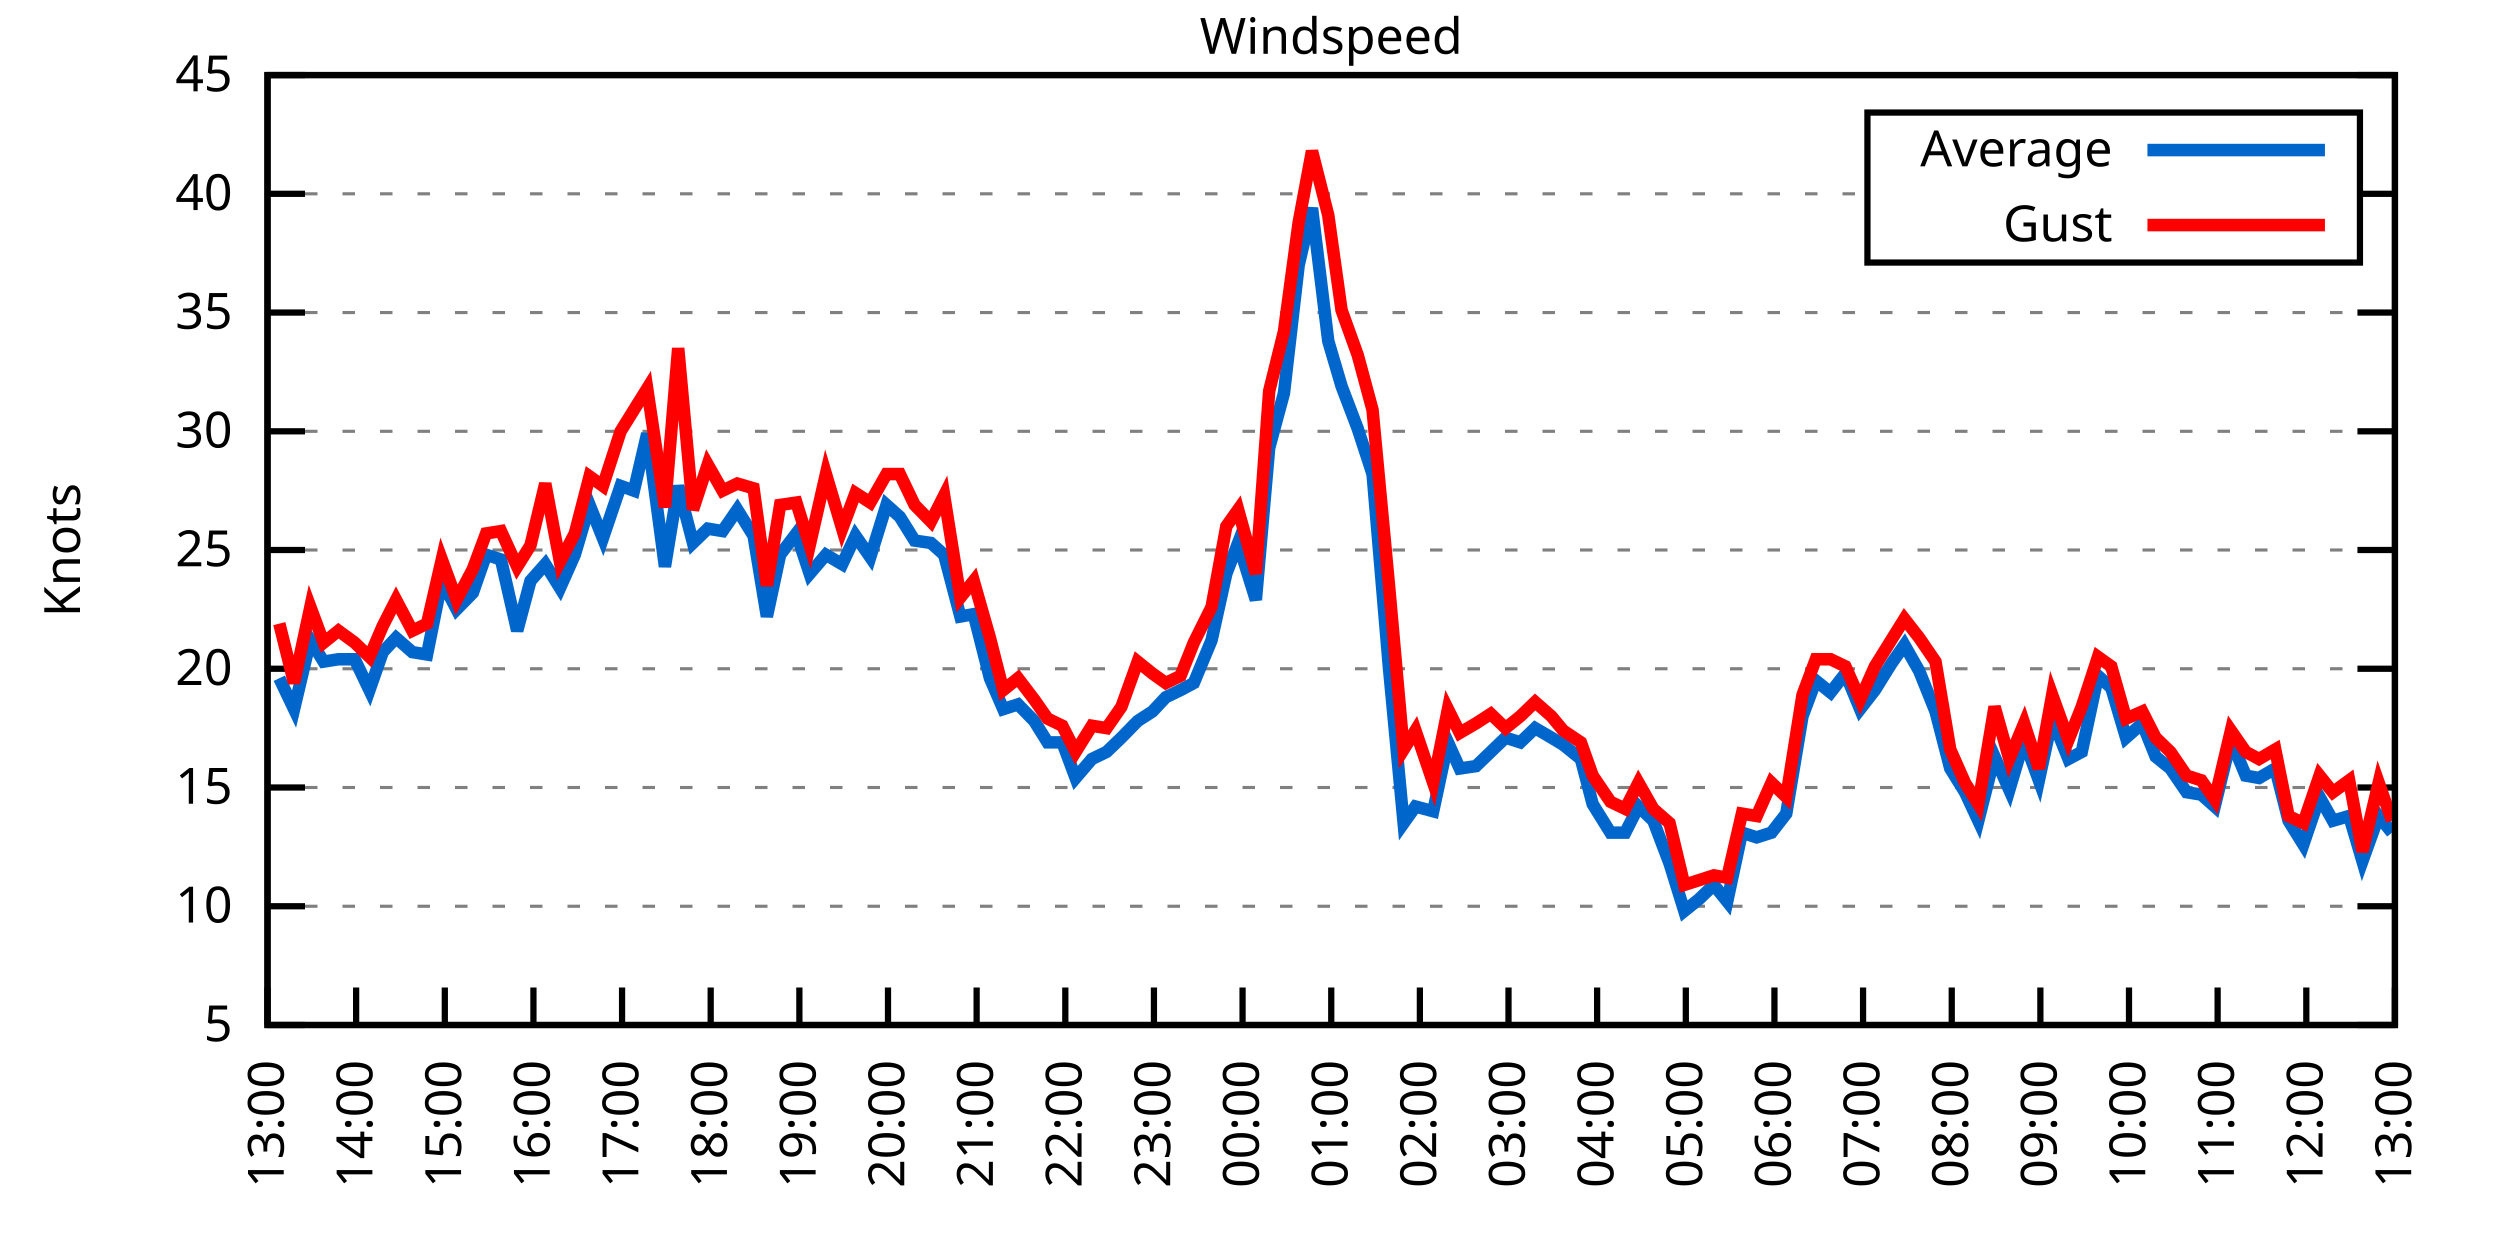
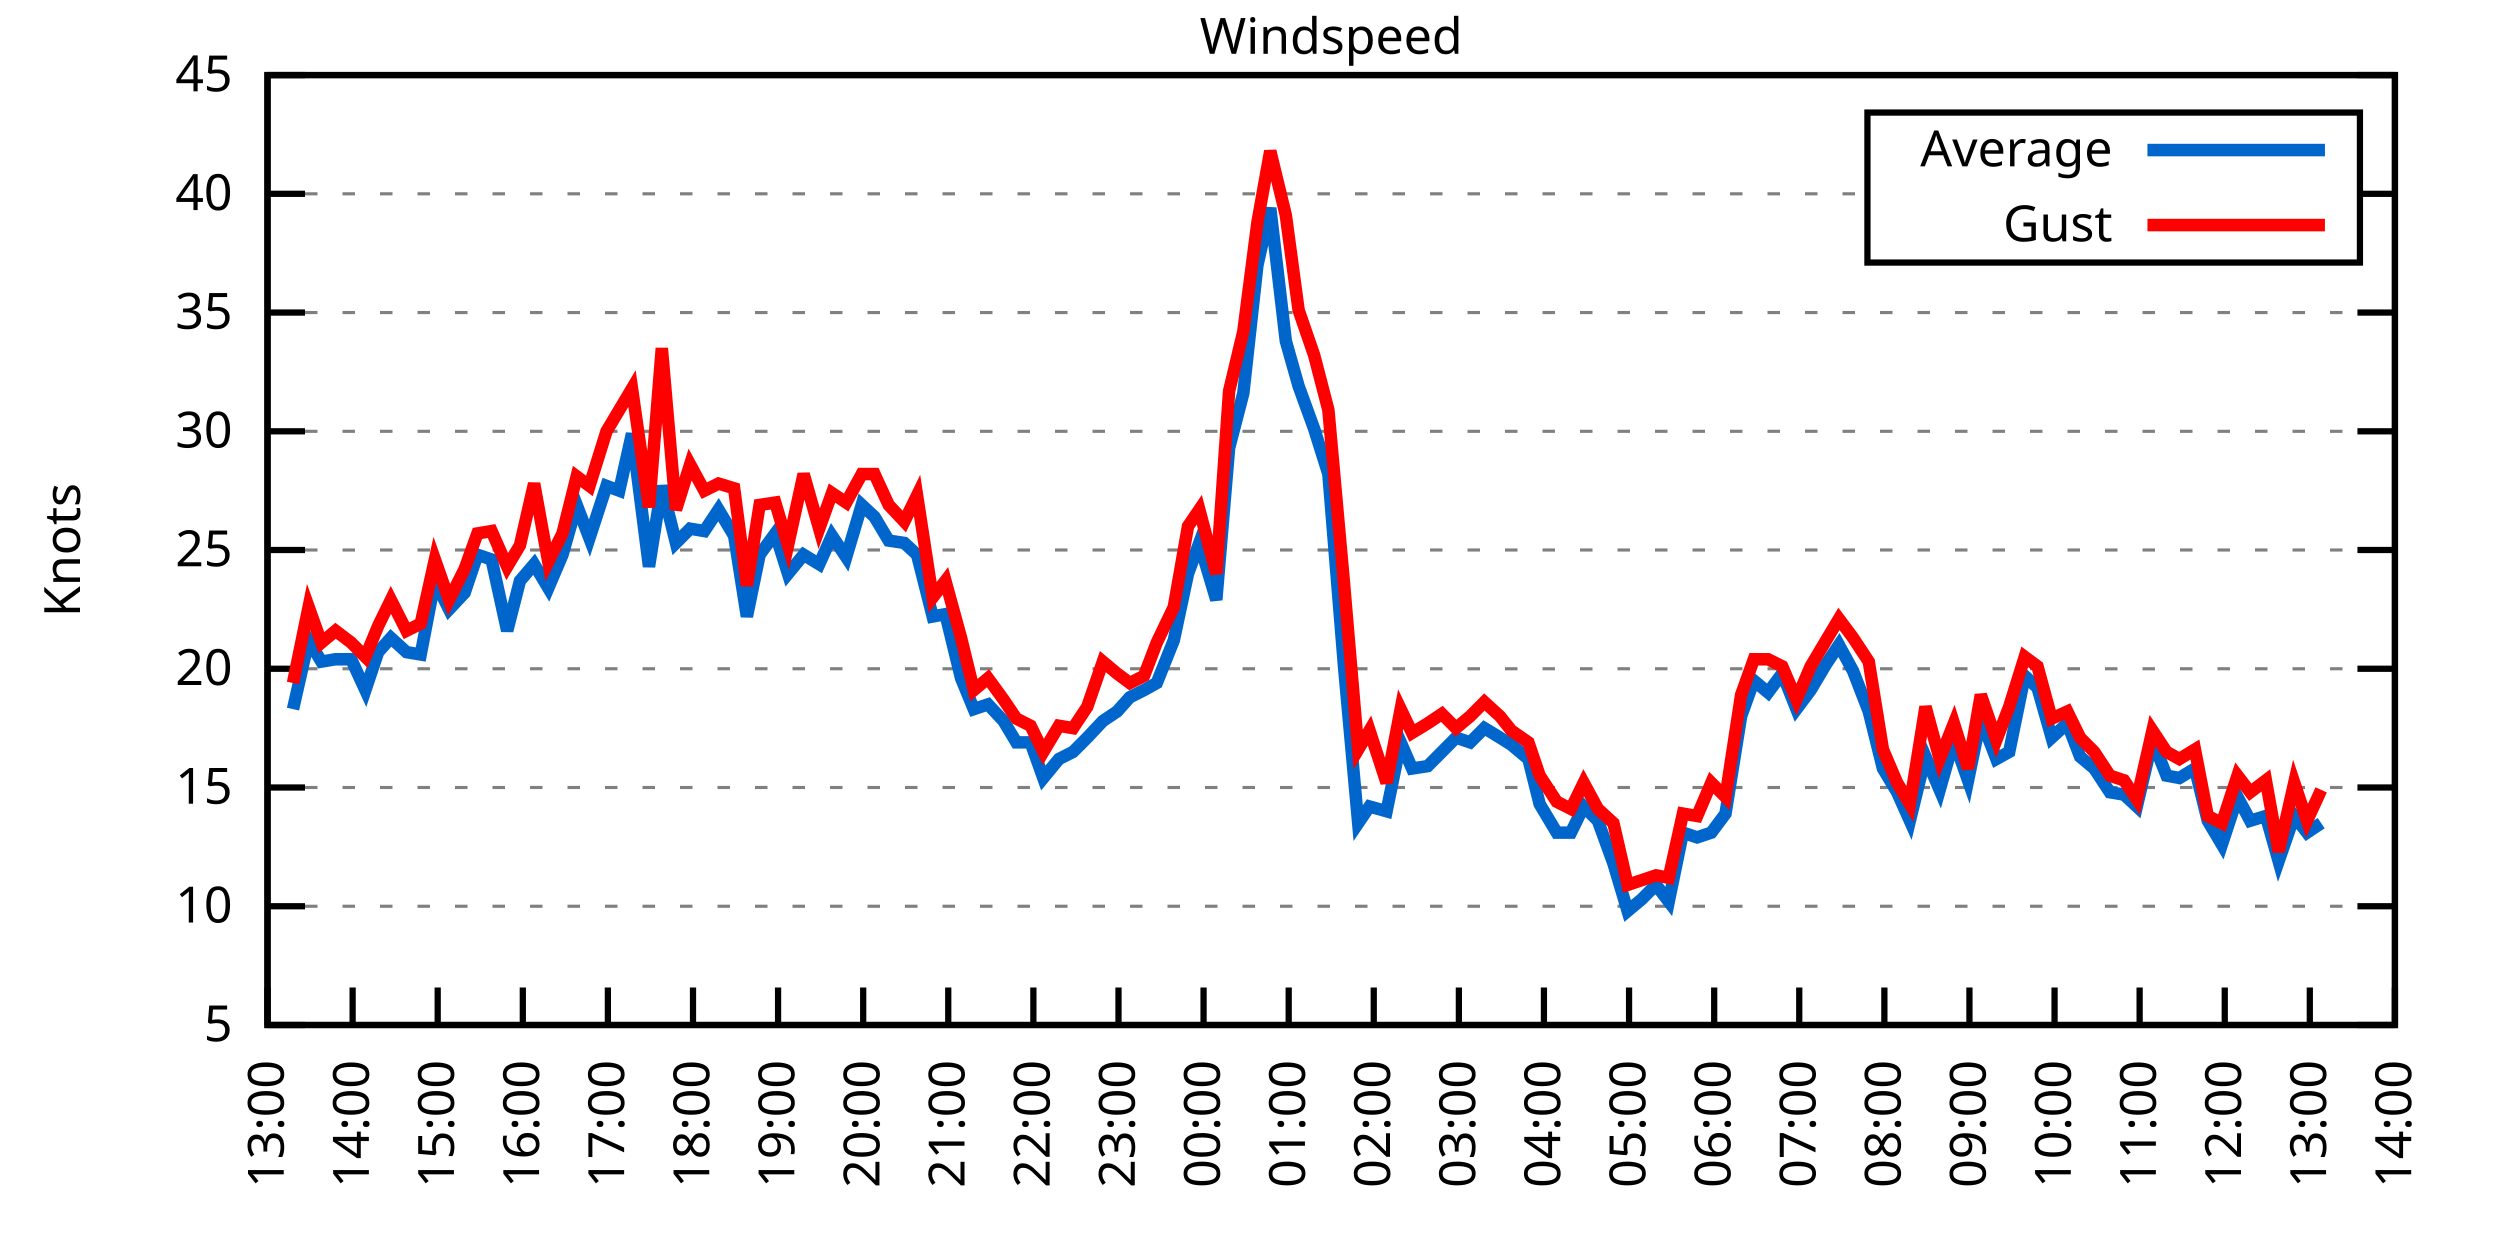
<svg xmlns="http://www.w3.org/2000/svg" xmlns:xlink="http://www.w3.org/1999/xlink" width="400" height="200" viewBox="0 0 400 200">
  <g id="gnuplot_canvas">
    <rect x="0" y="0" width="400" height="200" fill="none" />
    <defs>
      <circle id="gpDot" r="0.5" stroke-width="0.5" stroke="currentColor" />
      <path id="gpPt0" stroke-width="0.333" stroke="currentColor" d="M-1,0 h2 M0,-1 v2" />
      <path id="gpPt1" stroke-width="0.333" stroke="currentColor" d="M-1,-1 L1,1 M1,-1 L-1,1" />
      <path id="gpPt2" stroke-width="0.333" stroke="currentColor" d="M-1,0 L1,0 M0,-1 L0,1 M-1,-1 L1,1 M-1,1 L1,-1" />
      <rect id="gpPt3" stroke-width="0.333" stroke="currentColor" x="-1" y="-1" width="2" height="2" />
      <rect id="gpPt4" stroke-width="0.333" stroke="currentColor" fill="currentColor" x="-1" y="-1" width="2" height="2" />
      <circle id="gpPt5" stroke-width="0.333" stroke="currentColor" cx="0" cy="0" r="1" />
      <use xlink:href="#gpPt5" id="gpPt6" fill="currentColor" stroke="none" />
      <path id="gpPt7" stroke-width="0.333" stroke="currentColor" d="M0,-1.33 L-1.33,0.67 L1.33,0.67 z" />
      <use xlink:href="#gpPt7" id="gpPt8" fill="currentColor" stroke="none" />
      <use xlink:href="#gpPt7" id="gpPt9" stroke="currentColor" transform="rotate(180)" />
      <use xlink:href="#gpPt9" id="gpPt10" fill="currentColor" stroke="none" />
      <use xlink:href="#gpPt3" id="gpPt11" stroke="currentColor" transform="rotate(45)" />
      <use xlink:href="#gpPt11" id="gpPt12" fill="currentColor" stroke="none" />
      <path id="gpPt13" stroke-width="0.333" stroke="currentColor" d="M0,1.330 L1.265,0.411 L0.782,-1.067 L-0.782,-1.076 L-1.265,0.411 z" />
      <use xlink:href="#gpPt13" id="gpPt14" fill="currentColor" stroke="none" />
      <filter id="textbox" filterUnits="objectBoundingBox" x="0" y="0" height="1" width="1">
        <feFlood flood-color="white" flood-opacity="1" result="bgnd" />
        <feComposite in="SourceGraphic" in2="bgnd" operator="atop" />
      </filter>
      <filter id="greybox" filterUnits="objectBoundingBox" x="0" y="0" height="1" width="1">
        <feFlood flood-color="lightgrey" flood-opacity="1" result="grey" />
        <feComposite in="SourceGraphic" in2="grey" operator="atop" />
      </filter>
    </defs>
    <g fill="none" color="white" stroke="currentColor" stroke-width="1.00" stroke-linecap="butt" stroke-linejoin="miter">
</g>
    <g fill="none" color="black" stroke="currentColor" stroke-width="1.00" stroke-linecap="butt" stroke-linejoin="miter">
      <g stroke="none" shape-rendering="crispEdges">
        <polygon fill="rgb(255, 255, 255)" points="42.80,164.00 383.18,164.00 383.18,12.02 42.80,12.02 " />
      </g>
    </g>
    <g fill="none" color="black" stroke="currentColor" stroke-width="1.00" stroke-linecap="butt" stroke-linejoin="miter">
</g>
    <g fill="none" color="black" stroke="black" stroke-width="0.50" stroke-linecap="butt" stroke-linejoin="miter">
</g>
    <g fill="none" color="gray" stroke="currentColor" stroke-width="0.50" stroke-linecap="butt" stroke-linejoin="miter">
      <path stroke="gray" stroke-dasharray="2,4" class="gridline" d="M42.80,164.00 L383.19,164.00  " />
    </g>
    <g fill="none" color="gray" stroke="gray" stroke-width="1.00" stroke-linecap="butt" stroke-linejoin="miter">
</g>
    <g fill="none" color="black" stroke="currentColor" stroke-width="1.00" stroke-linecap="butt" stroke-linejoin="miter">
      <path stroke="black" d="M42.80,164.00 L48.80,164.00 M383.19,164.00 L377.19,164.00  " />
      <g transform="translate(37.20,166.60)" stroke="none" fill="black" font-family="Sans" font-size="8.00" text-anchor="end">
        <text>
          <tspan font-family="Sans"> 5</tspan>
        </text>
      </g>
    </g>
    <g fill="none" color="black" stroke="currentColor" stroke-width="1.00" stroke-linecap="butt" stroke-linejoin="miter">
</g>
    <g fill="none" color="black" stroke="black" stroke-width="0.50" stroke-linecap="butt" stroke-linejoin="miter">
</g>
    <g fill="none" color="gray" stroke="currentColor" stroke-width="0.50" stroke-linecap="butt" stroke-linejoin="miter">
      <path stroke="gray" stroke-dasharray="2,4" class="gridline" d="M42.80,145.00 L383.19,145.00  " />
    </g>
    <g fill="none" color="gray" stroke="gray" stroke-width="1.00" stroke-linecap="butt" stroke-linejoin="miter">
</g>
    <g fill="none" color="black" stroke="currentColor" stroke-width="1.00" stroke-linecap="butt" stroke-linejoin="miter">
      <path stroke="black" d="M42.80,145.00 L48.80,145.00 M383.19,145.00 L377.19,145.00  " />
      <g transform="translate(37.20,147.60)" stroke="none" fill="black" font-family="Sans" font-size="8.00" text-anchor="end">
        <text>
          <tspan font-family="Sans"> 10</tspan>
        </text>
      </g>
    </g>
    <g fill="none" color="black" stroke="currentColor" stroke-width="1.00" stroke-linecap="butt" stroke-linejoin="miter">
</g>
    <g fill="none" color="black" stroke="black" stroke-width="0.50" stroke-linecap="butt" stroke-linejoin="miter">
</g>
    <g fill="none" color="gray" stroke="currentColor" stroke-width="0.50" stroke-linecap="butt" stroke-linejoin="miter">
      <path stroke="gray" stroke-dasharray="2,4" class="gridline" d="M42.80,126.00 L383.19,126.00  " />
    </g>
    <g fill="none" color="gray" stroke="gray" stroke-width="1.00" stroke-linecap="butt" stroke-linejoin="miter">
</g>
    <g fill="none" color="black" stroke="currentColor" stroke-width="1.00" stroke-linecap="butt" stroke-linejoin="miter">
      <path stroke="black" d="M42.80,126.00 L48.80,126.00 M383.19,126.00 L377.19,126.00  " />
      <g transform="translate(37.20,128.60)" stroke="none" fill="black" font-family="Sans" font-size="8.00" text-anchor="end">
        <text>
          <tspan font-family="Sans"> 15</tspan>
        </text>
      </g>
    </g>
    <g fill="none" color="black" stroke="currentColor" stroke-width="1.00" stroke-linecap="butt" stroke-linejoin="miter">
</g>
    <g fill="none" color="black" stroke="black" stroke-width="0.50" stroke-linecap="butt" stroke-linejoin="miter">
</g>
    <g fill="none" color="gray" stroke="currentColor" stroke-width="0.50" stroke-linecap="butt" stroke-linejoin="miter">
      <path stroke="gray" stroke-dasharray="2,4" class="gridline" d="M42.80,107.00 L383.19,107.00  " />
    </g>
    <g fill="none" color="gray" stroke="gray" stroke-width="1.00" stroke-linecap="butt" stroke-linejoin="miter">
</g>
    <g fill="none" color="black" stroke="currentColor" stroke-width="1.00" stroke-linecap="butt" stroke-linejoin="miter">
      <path stroke="black" d="M42.80,107.00 L48.80,107.00 M383.19,107.00 L377.19,107.00  " />
      <g transform="translate(37.20,109.60)" stroke="none" fill="black" font-family="Sans" font-size="8.00" text-anchor="end">
        <text>
          <tspan font-family="Sans"> 20</tspan>
        </text>
      </g>
    </g>
    <g fill="none" color="black" stroke="currentColor" stroke-width="1.00" stroke-linecap="butt" stroke-linejoin="miter">
</g>
    <g fill="none" color="black" stroke="black" stroke-width="0.50" stroke-linecap="butt" stroke-linejoin="miter">
</g>
    <g fill="none" color="gray" stroke="currentColor" stroke-width="0.50" stroke-linecap="butt" stroke-linejoin="miter">
      <path stroke="gray" stroke-dasharray="2,4" class="gridline" d="M42.80,88.00 L383.19,88.00  " />
    </g>
    <g fill="none" color="gray" stroke="gray" stroke-width="1.00" stroke-linecap="butt" stroke-linejoin="miter">
</g>
    <g fill="none" color="black" stroke="currentColor" stroke-width="1.00" stroke-linecap="butt" stroke-linejoin="miter">
      <path stroke="black" d="M42.80,88.00 L48.80,88.00 M383.19,88.00 L377.19,88.00  " />
      <g transform="translate(37.20,90.60)" stroke="none" fill="black" font-family="Sans" font-size="8.00" text-anchor="end">
        <text>
          <tspan font-family="Sans"> 25</tspan>
        </text>
      </g>
    </g>
    <g fill="none" color="black" stroke="currentColor" stroke-width="1.00" stroke-linecap="butt" stroke-linejoin="miter">
</g>
    <g fill="none" color="black" stroke="black" stroke-width="0.50" stroke-linecap="butt" stroke-linejoin="miter">
</g>
    <g fill="none" color="gray" stroke="currentColor" stroke-width="0.50" stroke-linecap="butt" stroke-linejoin="miter">
      <path stroke="gray" stroke-dasharray="2,4" class="gridline" d="M42.80,69.01 L383.19,69.01  " />
    </g>
    <g fill="none" color="gray" stroke="gray" stroke-width="1.00" stroke-linecap="butt" stroke-linejoin="miter">
</g>
    <g fill="none" color="black" stroke="currentColor" stroke-width="1.00" stroke-linecap="butt" stroke-linejoin="miter">
      <path stroke="black" d="M42.80,69.01 L48.80,69.01 M383.19,69.01 L377.19,69.01  " />
      <g transform="translate(37.20,71.61)" stroke="none" fill="black" font-family="Sans" font-size="8.00" text-anchor="end">
        <text>
          <tspan font-family="Sans"> 30</tspan>
        </text>
      </g>
    </g>
    <g fill="none" color="black" stroke="currentColor" stroke-width="1.00" stroke-linecap="butt" stroke-linejoin="miter">
</g>
    <g fill="none" color="black" stroke="black" stroke-width="0.50" stroke-linecap="butt" stroke-linejoin="miter">
</g>
    <g fill="none" color="gray" stroke="currentColor" stroke-width="0.50" stroke-linecap="butt" stroke-linejoin="miter">
      <path stroke="gray" stroke-dasharray="2,4" class="gridline" d="M42.80,50.01 L383.19,50.01  " />
    </g>
    <g fill="none" color="gray" stroke="gray" stroke-width="1.00" stroke-linecap="butt" stroke-linejoin="miter">
</g>
    <g fill="none" color="black" stroke="currentColor" stroke-width="1.00" stroke-linecap="butt" stroke-linejoin="miter">
      <path stroke="black" d="M42.80,50.01 L48.80,50.01 M383.19,50.01 L377.19,50.01  " />
      <g transform="translate(37.20,52.61)" stroke="none" fill="black" font-family="Sans" font-size="8.00" text-anchor="end">
        <text>
          <tspan font-family="Sans"> 35</tspan>
        </text>
      </g>
    </g>
    <g fill="none" color="black" stroke="currentColor" stroke-width="1.00" stroke-linecap="butt" stroke-linejoin="miter">
</g>
    <g fill="none" color="black" stroke="black" stroke-width="0.50" stroke-linecap="butt" stroke-linejoin="miter">
</g>
    <g fill="none" color="gray" stroke="currentColor" stroke-width="0.50" stroke-linecap="butt" stroke-linejoin="miter">
      <path stroke="gray" stroke-dasharray="2,4" class="gridline" d="M42.80,31.01 L298.79,31.01 M377.59,31.01 L383.19,31.01  " />
    </g>
    <g fill="none" color="gray" stroke="gray" stroke-width="1.00" stroke-linecap="butt" stroke-linejoin="miter">
</g>
    <g fill="none" color="black" stroke="currentColor" stroke-width="1.00" stroke-linecap="butt" stroke-linejoin="miter">
      <path stroke="black" d="M42.80,31.01 L48.80,31.01 M383.19,31.01 L377.19,31.01  " />
      <g transform="translate(37.20,33.61)" stroke="none" fill="black" font-family="Sans" font-size="8.00" text-anchor="end">
        <text>
          <tspan font-family="Sans"> 40</tspan>
        </text>
      </g>
    </g>
    <g fill="none" color="black" stroke="currentColor" stroke-width="1.00" stroke-linecap="butt" stroke-linejoin="miter">
</g>
    <g fill="none" color="black" stroke="black" stroke-width="0.50" stroke-linecap="butt" stroke-linejoin="miter">
</g>
    <g fill="none" color="gray" stroke="currentColor" stroke-width="0.50" stroke-linecap="butt" stroke-linejoin="miter">
      <path stroke="gray" stroke-dasharray="2,4" class="gridline" d="M42.80,12.01 L383.19,12.01  " />
    </g>
    <g fill="none" color="gray" stroke="gray" stroke-width="1.00" stroke-linecap="butt" stroke-linejoin="miter">
</g>
    <g fill="none" color="black" stroke="currentColor" stroke-width="1.00" stroke-linecap="butt" stroke-linejoin="miter">
      <path stroke="black" d="M42.80,12.01 L48.80,12.01 M383.19,12.01 L377.19,12.01  " />
      <g transform="translate(37.20,14.61)" stroke="none" fill="black" font-family="Sans" font-size="8.00" text-anchor="end">
        <text>
          <tspan font-family="Sans"> 45</tspan>
        </text>
      </g>
    </g>
    <g fill="none" color="black" stroke="currentColor" stroke-width="1.00" stroke-linecap="butt" stroke-linejoin="miter">
      <path stroke="black" d="M42.80,164.00 L42.80,158.00  " />
      <g transform="translate(45.40,169.60) rotate(270.00)" stroke="none" fill="black" font-family="Sans" font-size="8.00" text-anchor="end">
        <text>
          <tspan font-family="Sans">13:00</tspan>
        </text>
      </g>
    </g>
    <g fill="none" color="black" stroke="currentColor" stroke-width="1.00" stroke-linecap="butt" stroke-linejoin="miter">
-       <path stroke="black" d="M56.98,164.00 L56.98,158.00  " />
-       <g transform="translate(59.58,169.60) rotate(270.00)" stroke="none" fill="black" font-family="Sans" font-size="8.00" text-anchor="end">
+       <path stroke="black" d="M56.42,164.00 L56.42,158.00  " />
+       <g transform="translate(59.02,169.60) rotate(270.00)" stroke="none" fill="black" font-family="Sans" font-size="8.00" text-anchor="end">
        <text>
          <tspan font-family="Sans">14:00</tspan>
        </text>
      </g>
    </g>
    <g fill="none" color="black" stroke="currentColor" stroke-width="1.00" stroke-linecap="butt" stroke-linejoin="miter">
-       <path stroke="black" d="M71.17,164.00 L71.17,158.00  " />
-       <g transform="translate(73.77,169.60) rotate(270.00)" stroke="none" fill="black" font-family="Sans" font-size="8.00" text-anchor="end">
+       <path stroke="black" d="M70.03,164.00 L70.03,158.00  " />
+       <g transform="translate(72.63,169.60) rotate(270.00)" stroke="none" fill="black" font-family="Sans" font-size="8.00" text-anchor="end">
        <text>
          <tspan font-family="Sans">15:00</tspan>
        </text>
      </g>
    </g>
    <g fill="none" color="black" stroke="currentColor" stroke-width="1.00" stroke-linecap="butt" stroke-linejoin="miter">
-       <path stroke="black" d="M85.35,164.00 L85.35,158.00  " />
-       <g transform="translate(87.95,169.60) rotate(270.00)" stroke="none" fill="black" font-family="Sans" font-size="8.00" text-anchor="end">
+       <path stroke="black" d="M83.65,164.00 L83.65,158.00  " />
+       <g transform="translate(86.25,169.60) rotate(270.00)" stroke="none" fill="black" font-family="Sans" font-size="8.00" text-anchor="end">
        <text>
          <tspan font-family="Sans">16:00</tspan>
        </text>
      </g>
    </g>
    <g fill="none" color="black" stroke="currentColor" stroke-width="1.00" stroke-linecap="butt" stroke-linejoin="miter">
-       <path stroke="black" d="M99.53,164.00 L99.53,158.00  " />
-       <g transform="translate(102.13,169.60) rotate(270.00)" stroke="none" fill="black" font-family="Sans" font-size="8.00" text-anchor="end">
+       <path stroke="black" d="M97.26,164.00 L97.26,158.00  " />
+       <g transform="translate(99.86,169.60) rotate(270.00)" stroke="none" fill="black" font-family="Sans" font-size="8.00" text-anchor="end">
        <text>
          <tspan font-family="Sans">17:00</tspan>
        </text>
      </g>
    </g>
    <g fill="none" color="black" stroke="currentColor" stroke-width="1.00" stroke-linecap="butt" stroke-linejoin="miter">
-       <path stroke="black" d="M113.71,164.00 L113.71,158.00  " />
-       <g transform="translate(116.31,169.60) rotate(270.00)" stroke="none" fill="black" font-family="Sans" font-size="8.00" text-anchor="end">
+       <path stroke="black" d="M110.88,164.00 L110.88,158.00  " />
+       <g transform="translate(113.48,169.60) rotate(270.00)" stroke="none" fill="black" font-family="Sans" font-size="8.00" text-anchor="end">
        <text>
          <tspan font-family="Sans">18:00</tspan>
        </text>
      </g>
    </g>
    <g fill="none" color="black" stroke="currentColor" stroke-width="1.00" stroke-linecap="butt" stroke-linejoin="miter">
-       <path stroke="black" d="M127.90,164.00 L127.90,158.00  " />
-       <g transform="translate(130.50,169.60) rotate(270.00)" stroke="none" fill="black" font-family="Sans" font-size="8.00" text-anchor="end">
+       <path stroke="black" d="M124.49,164.00 L124.49,158.00  " />
+       <g transform="translate(127.09,169.60) rotate(270.00)" stroke="none" fill="black" font-family="Sans" font-size="8.00" text-anchor="end">
        <text>
          <tspan font-family="Sans">19:00</tspan>
        </text>
      </g>
    </g>
    <g fill="none" color="black" stroke="currentColor" stroke-width="1.00" stroke-linecap="butt" stroke-linejoin="miter">
-       <path stroke="black" d="M142.08,164.00 L142.08,158.00  " />
-       <g transform="translate(144.68,169.60) rotate(270.00)" stroke="none" fill="black" font-family="Sans" font-size="8.00" text-anchor="end">
+       <path stroke="black" d="M138.11,164.00 L138.11,158.00  " />
+       <g transform="translate(140.71,169.60) rotate(270.00)" stroke="none" fill="black" font-family="Sans" font-size="8.00" text-anchor="end">
        <text>
          <tspan font-family="Sans">20:00</tspan>
        </text>
      </g>
    </g>
    <g fill="none" color="black" stroke="currentColor" stroke-width="1.00" stroke-linecap="butt" stroke-linejoin="miter">
-       <path stroke="black" d="M156.26,164.00 L156.26,158.00  " />
-       <g transform="translate(158.86,169.60) rotate(270.00)" stroke="none" fill="black" font-family="Sans" font-size="8.00" text-anchor="end">
+       <path stroke="black" d="M151.72,164.00 L151.72,158.00  " />
+       <g transform="translate(154.32,169.60) rotate(270.00)" stroke="none" fill="black" font-family="Sans" font-size="8.00" text-anchor="end">
        <text>
          <tspan font-family="Sans">21:00</tspan>
        </text>
      </g>
    </g>
    <g fill="none" color="black" stroke="currentColor" stroke-width="1.00" stroke-linecap="butt" stroke-linejoin="miter">
-       <path stroke="black" d="M170.45,164.00 L170.45,158.00  " />
-       <g transform="translate(173.05,169.60) rotate(270.00)" stroke="none" fill="black" font-family="Sans" font-size="8.00" text-anchor="end">
+       <path stroke="black" d="M165.34,164.00 L165.34,158.00  " />
+       <g transform="translate(167.94,169.60) rotate(270.00)" stroke="none" fill="black" font-family="Sans" font-size="8.00" text-anchor="end">
        <text>
          <tspan font-family="Sans">22:00</tspan>
        </text>
      </g>
    </g>
    <g fill="none" color="black" stroke="currentColor" stroke-width="1.00" stroke-linecap="butt" stroke-linejoin="miter">
-       <path stroke="black" d="M184.63,164.00 L184.63,158.00  " />
-       <g transform="translate(187.23,169.60) rotate(270.00)" stroke="none" fill="black" font-family="Sans" font-size="8.00" text-anchor="end">
+       <path stroke="black" d="M178.96,164.00 L178.96,158.00  " />
+       <g transform="translate(181.56,169.60) rotate(270.00)" stroke="none" fill="black" font-family="Sans" font-size="8.00" text-anchor="end">
        <text>
          <tspan font-family="Sans">23:00</tspan>
        </text>
      </g>
    </g>
    <g fill="none" color="black" stroke="currentColor" stroke-width="1.00" stroke-linecap="butt" stroke-linejoin="miter">
-       <path stroke="black" d="M198.81,164.00 L198.81,158.00  " />
-       <g transform="translate(201.41,169.60) rotate(270.00)" stroke="none" fill="black" font-family="Sans" font-size="8.00" text-anchor="end">
+       <path stroke="black" d="M192.57,164.00 L192.57,158.00  " />
+       <g transform="translate(195.17,169.60) rotate(270.00)" stroke="none" fill="black" font-family="Sans" font-size="8.00" text-anchor="end">
        <text>
          <tspan font-family="Sans">00:00</tspan>
        </text>
      </g>
    </g>
    <g fill="none" color="black" stroke="currentColor" stroke-width="1.00" stroke-linecap="butt" stroke-linejoin="miter">
-       <path stroke="black" d="M213.00,164.00 L213.00,158.00  " />
-       <g transform="translate(215.60,169.60) rotate(270.00)" stroke="none" fill="black" font-family="Sans" font-size="8.00" text-anchor="end">
+       <path stroke="black" d="M206.19,164.00 L206.19,158.00  " />
+       <g transform="translate(208.79,169.60) rotate(270.00)" stroke="none" fill="black" font-family="Sans" font-size="8.00" text-anchor="end">
        <text>
          <tspan font-family="Sans">01:00</tspan>
        </text>
      </g>
    </g>
    <g fill="none" color="black" stroke="currentColor" stroke-width="1.00" stroke-linecap="butt" stroke-linejoin="miter">
-       <path stroke="black" d="M227.18,164.00 L227.18,158.00  " />
-       <g transform="translate(229.78,169.60) rotate(270.00)" stroke="none" fill="black" font-family="Sans" font-size="8.00" text-anchor="end">
+       <path stroke="black" d="M219.80,164.00 L219.80,158.00  " />
+       <g transform="translate(222.40,169.60) rotate(270.00)" stroke="none" fill="black" font-family="Sans" font-size="8.00" text-anchor="end">
        <text>
          <tspan font-family="Sans">02:00</tspan>
        </text>
      </g>
    </g>
    <g fill="none" color="black" stroke="currentColor" stroke-width="1.00" stroke-linecap="butt" stroke-linejoin="miter">
-       <path stroke="black" d="M241.36,164.00 L241.36,158.00  " />
-       <g transform="translate(243.96,169.60) rotate(270.00)" stroke="none" fill="black" font-family="Sans" font-size="8.00" text-anchor="end">
+       <path stroke="black" d="M233.42,164.00 L233.42,158.00  " />
+       <g transform="translate(236.02,169.60) rotate(270.00)" stroke="none" fill="black" font-family="Sans" font-size="8.00" text-anchor="end">
        <text>
          <tspan font-family="Sans">03:00</tspan>
        </text>
      </g>
    </g>
    <g fill="none" color="black" stroke="currentColor" stroke-width="1.00" stroke-linecap="butt" stroke-linejoin="miter">
-       <path stroke="black" d="M255.54,164.00 L255.54,158.00  " />
-       <g transform="translate(258.14,169.60) rotate(270.00)" stroke="none" fill="black" font-family="Sans" font-size="8.00" text-anchor="end">
+       <path stroke="black" d="M247.03,164.00 L247.03,158.00  " />
+       <g transform="translate(249.63,169.60) rotate(270.00)" stroke="none" fill="black" font-family="Sans" font-size="8.00" text-anchor="end">
        <text>
          <tspan font-family="Sans">04:00</tspan>
        </text>
      </g>
    </g>
    <g fill="none" color="black" stroke="currentColor" stroke-width="1.00" stroke-linecap="butt" stroke-linejoin="miter">
-       <path stroke="black" d="M269.73,164.00 L269.73,158.00  " />
-       <g transform="translate(272.33,169.60) rotate(270.00)" stroke="none" fill="black" font-family="Sans" font-size="8.00" text-anchor="end">
+       <path stroke="black" d="M260.65,164.00 L260.65,158.00  " />
+       <g transform="translate(263.25,169.60) rotate(270.00)" stroke="none" fill="black" font-family="Sans" font-size="8.00" text-anchor="end">
        <text>
          <tspan font-family="Sans">05:00</tspan>
        </text>
      </g>
    </g>
    <g fill="none" color="black" stroke="currentColor" stroke-width="1.00" stroke-linecap="butt" stroke-linejoin="miter">
-       <path stroke="black" d="M283.91,164.00 L283.91,158.00  " />
-       <g transform="translate(286.51,169.60) rotate(270.00)" stroke="none" fill="black" font-family="Sans" font-size="8.00" text-anchor="end">
+       <path stroke="black" d="M274.27,164.00 L274.27,158.00  " />
+       <g transform="translate(276.87,169.60) rotate(270.00)" stroke="none" fill="black" font-family="Sans" font-size="8.00" text-anchor="end">
        <text>
          <tspan font-family="Sans">06:00</tspan>
        </text>
      </g>
    </g>
    <g fill="none" color="black" stroke="currentColor" stroke-width="1.00" stroke-linecap="butt" stroke-linejoin="miter">
-       <path stroke="black" d="M298.09,164.00 L298.09,158.00  " />
-       <g transform="translate(300.69,169.60) rotate(270.00)" stroke="none" fill="black" font-family="Sans" font-size="8.00" text-anchor="end">
+       <path stroke="black" d="M287.88,164.00 L287.88,158.00  " />
+       <g transform="translate(290.48,169.60) rotate(270.00)" stroke="none" fill="black" font-family="Sans" font-size="8.00" text-anchor="end">
        <text>
          <tspan font-family="Sans">07:00</tspan>
        </text>
      </g>
    </g>
    <g fill="none" color="black" stroke="currentColor" stroke-width="1.00" stroke-linecap="butt" stroke-linejoin="miter">
-       <path stroke="black" d="M312.28,164.00 L312.28,158.00  " />
-       <g transform="translate(314.88,169.60) rotate(270.00)" stroke="none" fill="black" font-family="Sans" font-size="8.00" text-anchor="end">
+       <path stroke="black" d="M301.50,164.00 L301.50,158.00  " />
+       <g transform="translate(304.10,169.60) rotate(270.00)" stroke="none" fill="black" font-family="Sans" font-size="8.00" text-anchor="end">
        <text>
          <tspan font-family="Sans">08:00</tspan>
        </text>
      </g>
    </g>
    <g fill="none" color="black" stroke="currentColor" stroke-width="1.00" stroke-linecap="butt" stroke-linejoin="miter">
-       <path stroke="black" d="M326.46,164.00 L326.46,158.00  " />
-       <g transform="translate(329.06,169.60) rotate(270.00)" stroke="none" fill="black" font-family="Sans" font-size="8.00" text-anchor="end">
+       <path stroke="black" d="M315.11,164.00 L315.11,158.00  " />
+       <g transform="translate(317.71,169.60) rotate(270.00)" stroke="none" fill="black" font-family="Sans" font-size="8.00" text-anchor="end">
        <text>
          <tspan font-family="Sans">09:00</tspan>
        </text>
      </g>
    </g>
    <g fill="none" color="black" stroke="currentColor" stroke-width="1.00" stroke-linecap="butt" stroke-linejoin="miter">
-       <path stroke="black" d="M340.64,164.00 L340.64,158.00  " />
-       <g transform="translate(343.24,169.60) rotate(270.00)" stroke="none" fill="black" font-family="Sans" font-size="8.00" text-anchor="end">
+       <path stroke="black" d="M328.73,164.00 L328.73,158.00  " />
+       <g transform="translate(331.33,169.60) rotate(270.00)" stroke="none" fill="black" font-family="Sans" font-size="8.00" text-anchor="end">
        <text>
          <tspan font-family="Sans">10:00</tspan>
        </text>
      </g>
    </g>
    <g fill="none" color="black" stroke="currentColor" stroke-width="1.00" stroke-linecap="butt" stroke-linejoin="miter">
-       <path stroke="black" d="M354.82,164.00 L354.82,158.00  " />
-       <g transform="translate(357.42,169.60) rotate(270.00)" stroke="none" fill="black" font-family="Sans" font-size="8.00" text-anchor="end">
+       <path stroke="black" d="M342.34,164.00 L342.34,158.00  " />
+       <g transform="translate(344.94,169.60) rotate(270.00)" stroke="none" fill="black" font-family="Sans" font-size="8.00" text-anchor="end">
        <text>
          <tspan font-family="Sans">11:00</tspan>
        </text>
      </g>
    </g>
    <g fill="none" color="black" stroke="currentColor" stroke-width="1.00" stroke-linecap="butt" stroke-linejoin="miter">
-       <path stroke="black" d="M369.01,164.00 L369.01,158.00  " />
-       <g transform="translate(371.61,169.60) rotate(270.00)" stroke="none" fill="black" font-family="Sans" font-size="8.00" text-anchor="end">
+       <path stroke="black" d="M355.96,164.00 L355.96,158.00  " />
+       <g transform="translate(358.56,169.60) rotate(270.00)" stroke="none" fill="black" font-family="Sans" font-size="8.00" text-anchor="end">
        <text>
          <tspan font-family="Sans">12:00</tspan>
+         </text>
+       </g>
+     </g>
+     <g fill="none" color="black" stroke="currentColor" stroke-width="1.00" stroke-linecap="butt" stroke-linejoin="miter">
+       <path stroke="black" d="M369.57,164.00 L369.57,158.00  " />
+       <g transform="translate(372.17,169.60) rotate(270.00)" stroke="none" fill="black" font-family="Sans" font-size="8.00" text-anchor="end">
+         <text>
+           <tspan font-family="Sans">13:00</tspan>
        </text>
      </g>
    </g>
    <g fill="none" color="black" stroke="currentColor" stroke-width="1.00" stroke-linecap="butt" stroke-linejoin="miter">
      <path stroke="black" d="M383.19,164.00 L383.19,158.00  " />
      <g transform="translate(385.79,169.60) rotate(270.00)" stroke="none" fill="black" font-family="Sans" font-size="8.00" text-anchor="end">
        <text>
-           <tspan font-family="Sans">13:00</tspan>
+           <tspan font-family="Sans">14:00</tspan>
        </text>
      </g>
    </g>
    <g fill="none" color="black" stroke="currentColor" stroke-width="1.00" stroke-linecap="butt" stroke-linejoin="miter">
</g>
    <g fill="none" color="black" stroke="currentColor" stroke-width="1.00" stroke-linecap="butt" stroke-linejoin="miter">
      <path stroke="black" d="M42.80,12.01 L42.80,164.00 L383.19,164.00 L383.19,12.01 L42.80,12.01 Z  " />
    </g>
    <g fill="none" color="black" stroke="currentColor" stroke-width="1.00" stroke-linecap="butt" stroke-linejoin="miter">
</g>
    <g fill="none" color="black" stroke="currentColor" stroke-width="1.00" stroke-linecap="butt" stroke-linejoin="miter">
      <path stroke="black" d="M298.79,42.01 L298.79,18.01 L377.59,18.01 L377.59,42.01 L298.79,42.01 Z  " />
    </g>
    <g id="Windspeed_plot_1">
      <g fill="none" color="white" stroke="black" stroke-width="2.00" stroke-linecap="butt" stroke-linejoin="miter">
</g>
      <g fill="none" color="black" stroke="currentColor" stroke-width="2.00" stroke-linecap="butt" stroke-linejoin="miter">
        <g transform="translate(337.99,26.61)" stroke="none" fill="black" font-family="Sans" font-size="8.00" text-anchor="end">
          <text>
            <tspan font-family="Sans">Average</tspan>
          </text>
        </g>
      </g>
      <g fill="none" color="black" stroke="currentColor" stroke-width="2.00" stroke-linecap="butt" stroke-linejoin="miter">
-         <path stroke="rgb(  0, 102, 204)" d="M343.59,24.01 L371.99,24.01 M44.69,108.52 L47.05,113.46 L49.66,102.44 L51.78,105.86 L54.15,105.48 L56.75,105.48   L59.11,110.42 L61.24,104.34 L63.37,102.06 L65.97,104.34 L68.33,104.72 L70.69,92.94 L73.06,97.50 L75.66,94.84   L77.78,88.76 L80.15,89.52 L82.75,100.92 L84.88,92.94 L87.24,90.28 L89.60,94.08 L91.97,88.76 L94.33,80.79   L96.46,86.11 L99.30,77.75 L101.42,78.51 L103.55,69.39 L106.39,90.66 L108.51,77.75 L110.88,86.87 L113.24,84.59   L115.61,84.97 L117.97,81.55 L120.57,85.73 L122.70,98.64 L124.82,88.76 L127.42,85.35 L129.55,91.80 L132.15,88.76   L134.75,90.28 L136.88,85.73 L139.24,89.14 L141.84,80.79 L143.97,82.69 L146.34,86.49 L148.94,86.87 L151.06,88.76   L153.66,98.64 L155.79,98.26 L158.39,108.52 L160.52,113.46 L162.88,112.70 L165.48,115.36 L167.61,118.78 L169.97,118.78   L172.10,124.48 L174.70,121.44 L177.06,120.30 L179.43,118.02 L182.03,115.36 L184.39,113.84 L186.52,111.56 L188.88,110.42   L191.01,109.28 L193.85,102.44 L196.21,91.80 L198.10,86.87 L200.94,95.98 L203.07,71.67 L205.43,62.93 L207.79,42.41   L209.92,33.29 L212.52,54.57 L214.65,61.79 L217.25,68.63 L219.61,75.85 L222.21,106.62 L224.58,131.70 L226.47,129.04   L229.31,129.80 L231.67,118.78 L233.56,122.96 L236.16,122.58 L238.52,120.30 L240.89,118.02 L243.25,118.78 L245.62,116.50   L248.22,118.02 L250.11,119.16 L252.94,121.44 L254.83,128.66 L257.67,133.22 L260.04,133.22 L262.16,129.04 L264.53,131.32   L267.13,138.16 L269.49,145.76 L271.85,143.86 L274.22,141.58 L276.35,144.24 L278.71,133.22 L281.07,133.98 L283.44,133.22   L285.80,130.18 L288.40,114.60 L290.53,108.90 L292.89,110.80 L295.26,107.76 L297.62,113.46 L299.98,110.42 L302.58,106.24   L304.71,103.20 L307.08,107.38 L309.68,113.84 L312.04,122.96 L314.40,126.76 L316.53,131.32 L319.13,121.06 L321.49,126.38   L323.86,118.40 L326.22,124.86 L328.35,114.98 L330.95,121.44 L333.08,120.30 L335.68,108.14 L337.80,110.04 L340.17,118.02   L342.77,115.74 L344.90,121.06 L347.26,122.96 L349.86,126.76 L352.22,127.14 L354.35,129.04 L356.95,118.40 L359.32,124.10   L361.44,124.48 L364.04,122.96 L366.17,131.32 L368.53,135.12 L371.13,127.52 L373.26,131.32 L375.86,130.56 L377.99,137.78   L380.59,130.56 L382.72,133.22  " />
+         <path stroke="rgb(  0, 102, 204)" d="M343.59,24.01 L371.99,24.01 M46.88,113.46 L49.38,102.44 L51.42,105.86 L53.69,105.48 L56.19,105.48 L58.46,110.42   L60.50,104.34 L62.54,102.06 L65.04,104.34 L67.31,104.72 L69.58,92.94 L71.85,97.50 L74.34,94.84 L76.39,88.76   L78.65,89.52 L81.15,100.92 L83.19,92.94 L85.46,90.28 L87.73,94.08 L90.00,88.76 L92.27,80.79 L94.31,86.11   L97.04,77.75 L99.08,78.51 L101.12,69.39 L103.84,90.66 L105.89,77.75 L108.15,86.87 L110.42,84.59 L112.69,84.97   L114.96,81.55 L117.46,85.73 L119.50,98.64 L121.54,88.76 L124.04,85.35 L126.08,91.80 L128.58,88.76 L131.07,90.28   L133.12,85.73 L135.39,89.14 L137.88,80.79 L139.92,82.69 L142.19,86.49 L144.69,86.87 L146.73,88.76 L149.23,98.64   L151.27,98.26 L153.77,108.52 L155.81,113.46 L158.08,112.70 L160.57,115.36 L162.62,118.78 L164.89,118.78 L166.93,124.48   L169.43,121.44 L171.69,120.30 L173.96,118.02 L176.46,115.36 L178.73,113.84 L180.77,111.56 L183.04,110.42 L185.08,109.28   L187.81,102.44 L190.08,91.80 L191.89,86.87 L194.61,95.98 L196.66,71.67 L198.93,62.93 L201.19,42.41 L203.24,33.29   L205.73,54.57 L207.78,61.79 L210.27,68.63 L212.54,75.85 L215.04,106.62 L217.31,131.70 L219.12,129.04 L221.85,129.80   L224.11,118.78 L225.93,122.96 L228.43,122.58 L230.70,120.30 L232.96,118.02 L235.23,118.78 L237.50,116.50 L240.00,118.02   L241.81,119.16 L244.54,121.44 L246.35,128.66 L249.08,133.22 L251.35,133.22 L253.39,129.04 L255.66,131.32 L258.15,138.16   L260.42,145.76 L262.69,143.86 L264.96,141.58 L267.00,144.24 L269.27,133.22 L271.54,133.98 L273.81,133.22 L276.08,130.18   L278.58,114.60 L280.62,108.90 L282.89,110.80 L285.16,107.76 L287.43,113.46 L289.70,110.42 L292.19,106.24 L294.23,103.20   L296.50,107.38 L299.00,113.84 L301.27,122.96 L303.54,126.76 L305.58,131.32 L308.08,121.06 L310.35,126.38 L312.62,118.40   L314.89,124.86 L316.93,114.98 L319.42,121.44 L321.47,120.30 L323.96,108.14 L326.00,110.04 L328.27,118.02 L330.77,115.74   L332.81,121.06 L335.08,122.96 L337.58,126.76 L339.85,127.14 L341.89,129.04 L344.39,118.40 L346.65,124.10 L348.70,124.48   L351.19,122.96 L353.24,131.32 L355.50,135.12 L358.00,127.52 L360.04,131.32 L362.54,130.56 L364.58,137.78 L367.08,130.56   L369.12,133.22 L371.39,131.70  " />
      </g>
    </g>
    <g id="Windspeed_plot_2">
      <g fill="none" color="black" stroke="currentColor" stroke-width="2.00" stroke-linecap="butt" stroke-linejoin="miter">
        <g transform="translate(337.99,38.61)" stroke="none" fill="black" font-family="Sans" font-size="8.00" text-anchor="end">
          <text>
            <tspan font-family="Sans">Gust</tspan>
          </text>
        </g>
      </g>
      <g fill="none" color="black" stroke="currentColor" stroke-width="2.00" stroke-linecap="butt" stroke-linejoin="miter">
-         <path stroke="rgb(255,   0,   0)" d="M343.59,36.01 L371.99,36.01 M44.69,99.78 L47.05,109.28 L49.66,97.12 L51.78,102.82 L54.15,100.92 L56.75,102.82   L59.11,105.10 L61.24,100.16 L63.37,95.98 L65.97,100.92 L68.33,99.78 L70.69,89.52 L73.06,95.98 L75.66,91.04   L77.78,85.35 L80.15,84.97 L82.75,90.66 L84.88,87.25 L87.24,77.37 L89.60,89.90 L91.97,85.35 L94.33,76.23   L96.46,77.75 L99.30,69.01 L101.42,65.59 L103.55,62.17 L106.39,81.17 L108.51,55.71 L110.88,81.55 L113.24,74.33   L115.61,78.51 L117.97,77.37 L120.57,78.13 L122.70,93.70 L124.82,80.79 L127.42,80.41 L129.55,87.25 L132.15,75.85   L134.75,84.59 L136.88,78.89 L139.24,80.41 L141.84,75.85 L143.97,75.85 L146.34,80.79 L148.94,83.45 L151.06,79.27   L153.66,95.60 L155.79,92.94 L158.39,102.06 L160.52,110.42 L162.88,108.52 L165.48,111.94 L167.61,114.98 L169.97,116.12   L172.10,120.30 L174.70,116.12 L177.06,116.50 L179.43,113.08 L182.03,105.86 L184.39,107.76 L186.52,109.28 L188.88,108.14   L191.01,102.82 L193.85,97.12 L196.21,84.21 L198.10,81.55 L200.94,91.80 L203.07,62.55 L205.43,53.05 L207.79,35.57   L209.92,24.17 L212.52,34.43 L214.65,49.63 L217.25,56.85 L219.61,65.59 L222.21,93.32 L224.58,119.92 L226.47,116.88   L229.31,125.24 L231.67,113.46 L233.56,117.26 L236.16,115.74 L238.52,114.22 L240.89,116.50 L243.25,114.60 L245.62,112.32   L248.22,114.60 L250.11,116.88 L252.94,118.78 L254.83,124.10 L257.67,128.28 L260.04,129.42 L262.16,125.24 L264.53,129.42   L267.13,131.70 L269.49,141.58 L271.85,140.82 L274.22,140.06 L276.35,140.44 L278.71,130.18 L281.07,130.56 L283.44,125.24   L285.80,127.52 L288.40,111.18 L290.53,105.48 L292.89,105.48 L295.26,106.62 L297.62,111.94 L299.98,106.62 L302.58,102.44   L304.71,99.02 L307.08,102.06 L309.68,105.86 L312.04,119.92 L314.40,125.24 L316.53,128.66 L319.13,113.08 L321.49,121.44   L323.86,115.74 L326.22,122.96 L328.35,111.18 L330.95,118.40 L333.08,113.08 L335.68,105.10 L337.80,106.62 L340.17,114.98   L342.77,113.84 L344.90,118.02 L347.26,120.30 L349.86,124.10 L352.22,124.86 L354.35,127.90 L356.95,116.88 L359.32,120.30   L361.44,121.44 L364.04,119.92 L366.17,130.56 L368.53,131.70 L371.13,124.10 L373.26,126.76 L375.86,124.86 L377.99,136.26   L380.59,125.24 L382.72,131.32  " />
+         <path stroke="rgb(255,   0,   0)" d="M343.59,36.01 L371.99,36.01 M46.88,109.28 L49.38,97.12 L51.42,102.82 L53.69,100.92 L56.19,102.82 L58.46,105.10   L60.50,100.16 L62.54,95.98 L65.04,100.92 L67.31,99.78 L69.58,89.52 L71.85,95.98 L74.34,91.04 L76.39,85.35   L78.65,84.97 L81.15,90.66 L83.19,87.25 L85.46,77.37 L87.73,89.90 L90.00,85.35 L92.27,76.23 L94.31,77.75   L97.04,69.01 L99.08,65.59 L101.12,62.17 L103.84,81.17 L105.89,55.71 L108.15,81.55 L110.42,74.33 L112.69,78.51   L114.96,77.37 L117.46,78.13 L119.50,93.70 L121.54,80.79 L124.04,80.41 L126.08,87.25 L128.58,75.85 L131.07,84.59   L133.12,78.89 L135.39,80.41 L137.88,75.85 L139.92,75.85 L142.19,80.79 L144.69,83.45 L146.73,79.27 L149.23,95.60   L151.27,92.94 L153.77,102.06 L155.81,110.42 L158.08,108.52 L160.57,111.94 L162.62,114.98 L164.89,116.12 L166.93,120.30   L169.43,116.12 L171.69,116.50 L173.96,113.08 L176.46,105.86 L178.73,107.76 L180.77,109.28 L183.04,108.14 L185.08,102.82   L187.81,97.12 L190.08,84.21 L191.89,81.55 L194.61,91.80 L196.66,62.55 L198.93,53.05 L201.19,35.57 L203.24,24.17   L205.73,34.43 L207.78,49.63 L210.27,56.85 L212.54,65.59 L215.04,93.32 L217.31,119.92 L219.12,116.88 L221.85,125.24   L224.11,113.46 L225.93,117.26 L228.43,115.74 L230.70,114.22 L232.96,116.50 L235.23,114.60 L237.50,112.32 L240.00,114.60   L241.81,116.88 L244.54,118.78 L246.35,124.10 L249.08,128.28 L251.35,129.42 L253.39,125.24 L255.66,129.42 L258.15,131.70   L260.42,141.58 L262.69,140.82 L264.96,140.06 L267.00,140.44 L269.27,130.18 L271.54,130.56 L273.81,125.24 L276.08,127.52   L278.58,111.18 L280.62,105.48 L282.89,105.48 L285.16,106.62 L287.43,111.94 L289.70,106.62 L292.19,102.44 L294.23,99.02   L296.50,102.06 L299.00,105.86 L301.27,119.92 L303.54,125.24 L305.58,128.66 L308.08,113.08 L310.35,121.44 L312.62,115.74   L314.89,122.96 L316.93,111.18 L319.42,118.40 L321.47,113.08 L323.96,105.10 L326.00,106.62 L328.27,114.98 L330.77,113.84   L332.81,118.02 L335.08,120.30 L337.58,124.10 L339.85,124.86 L341.89,127.90 L344.39,116.88 L346.65,120.30 L348.70,121.44   L351.19,119.92 L353.24,130.56 L355.50,131.70 L358.00,124.10 L360.04,126.76 L362.54,124.86 L364.58,136.26 L367.08,125.24   L369.12,131.32 L371.39,126.38  " />
      </g>
    </g>
    <g fill="none" color="black" stroke="currentColor" stroke-width="2.00" stroke-linecap="butt" stroke-linejoin="miter">
</g>
    <g fill="none" color="black" stroke="black" stroke-width="1.00" stroke-linecap="butt" stroke-linejoin="miter">
</g>
    <g fill="none" color="black" stroke="currentColor" stroke-width="1.00" stroke-linecap="butt" stroke-linejoin="miter">
      <path stroke="black" d="M42.80,12.01 L42.80,164.00 L383.19,164.00 L383.19,12.01 L42.80,12.01 Z  " />
      <g transform="translate(12.80,88.01) rotate(270.00)" stroke="none" fill="black" font-family="Sans" font-size="8.00" text-anchor="middle">
        <text>
          <tspan font-family="Sans">Knots</tspan>
        </text>
      </g>
    </g>
    <g fill="none" color="black" stroke="currentColor" stroke-width="1.00" stroke-linecap="butt" stroke-linejoin="miter">
</g>
    <g fill="none" color="black" stroke="currentColor" stroke-width="1.00" stroke-linecap="butt" stroke-linejoin="miter">
      <g transform="translate(212.99,8.61)" stroke="none" fill="black" font-family="Sans" font-size="8.00" text-anchor="middle">
        <text>
          <tspan font-family="Sans">Windspeed</tspan>
        </text>
      </g>
    </g>
    <g fill="none" color="black" stroke="currentColor" stroke-width="1.00" stroke-linecap="butt" stroke-linejoin="miter">
</g>
  </g>
</svg>
